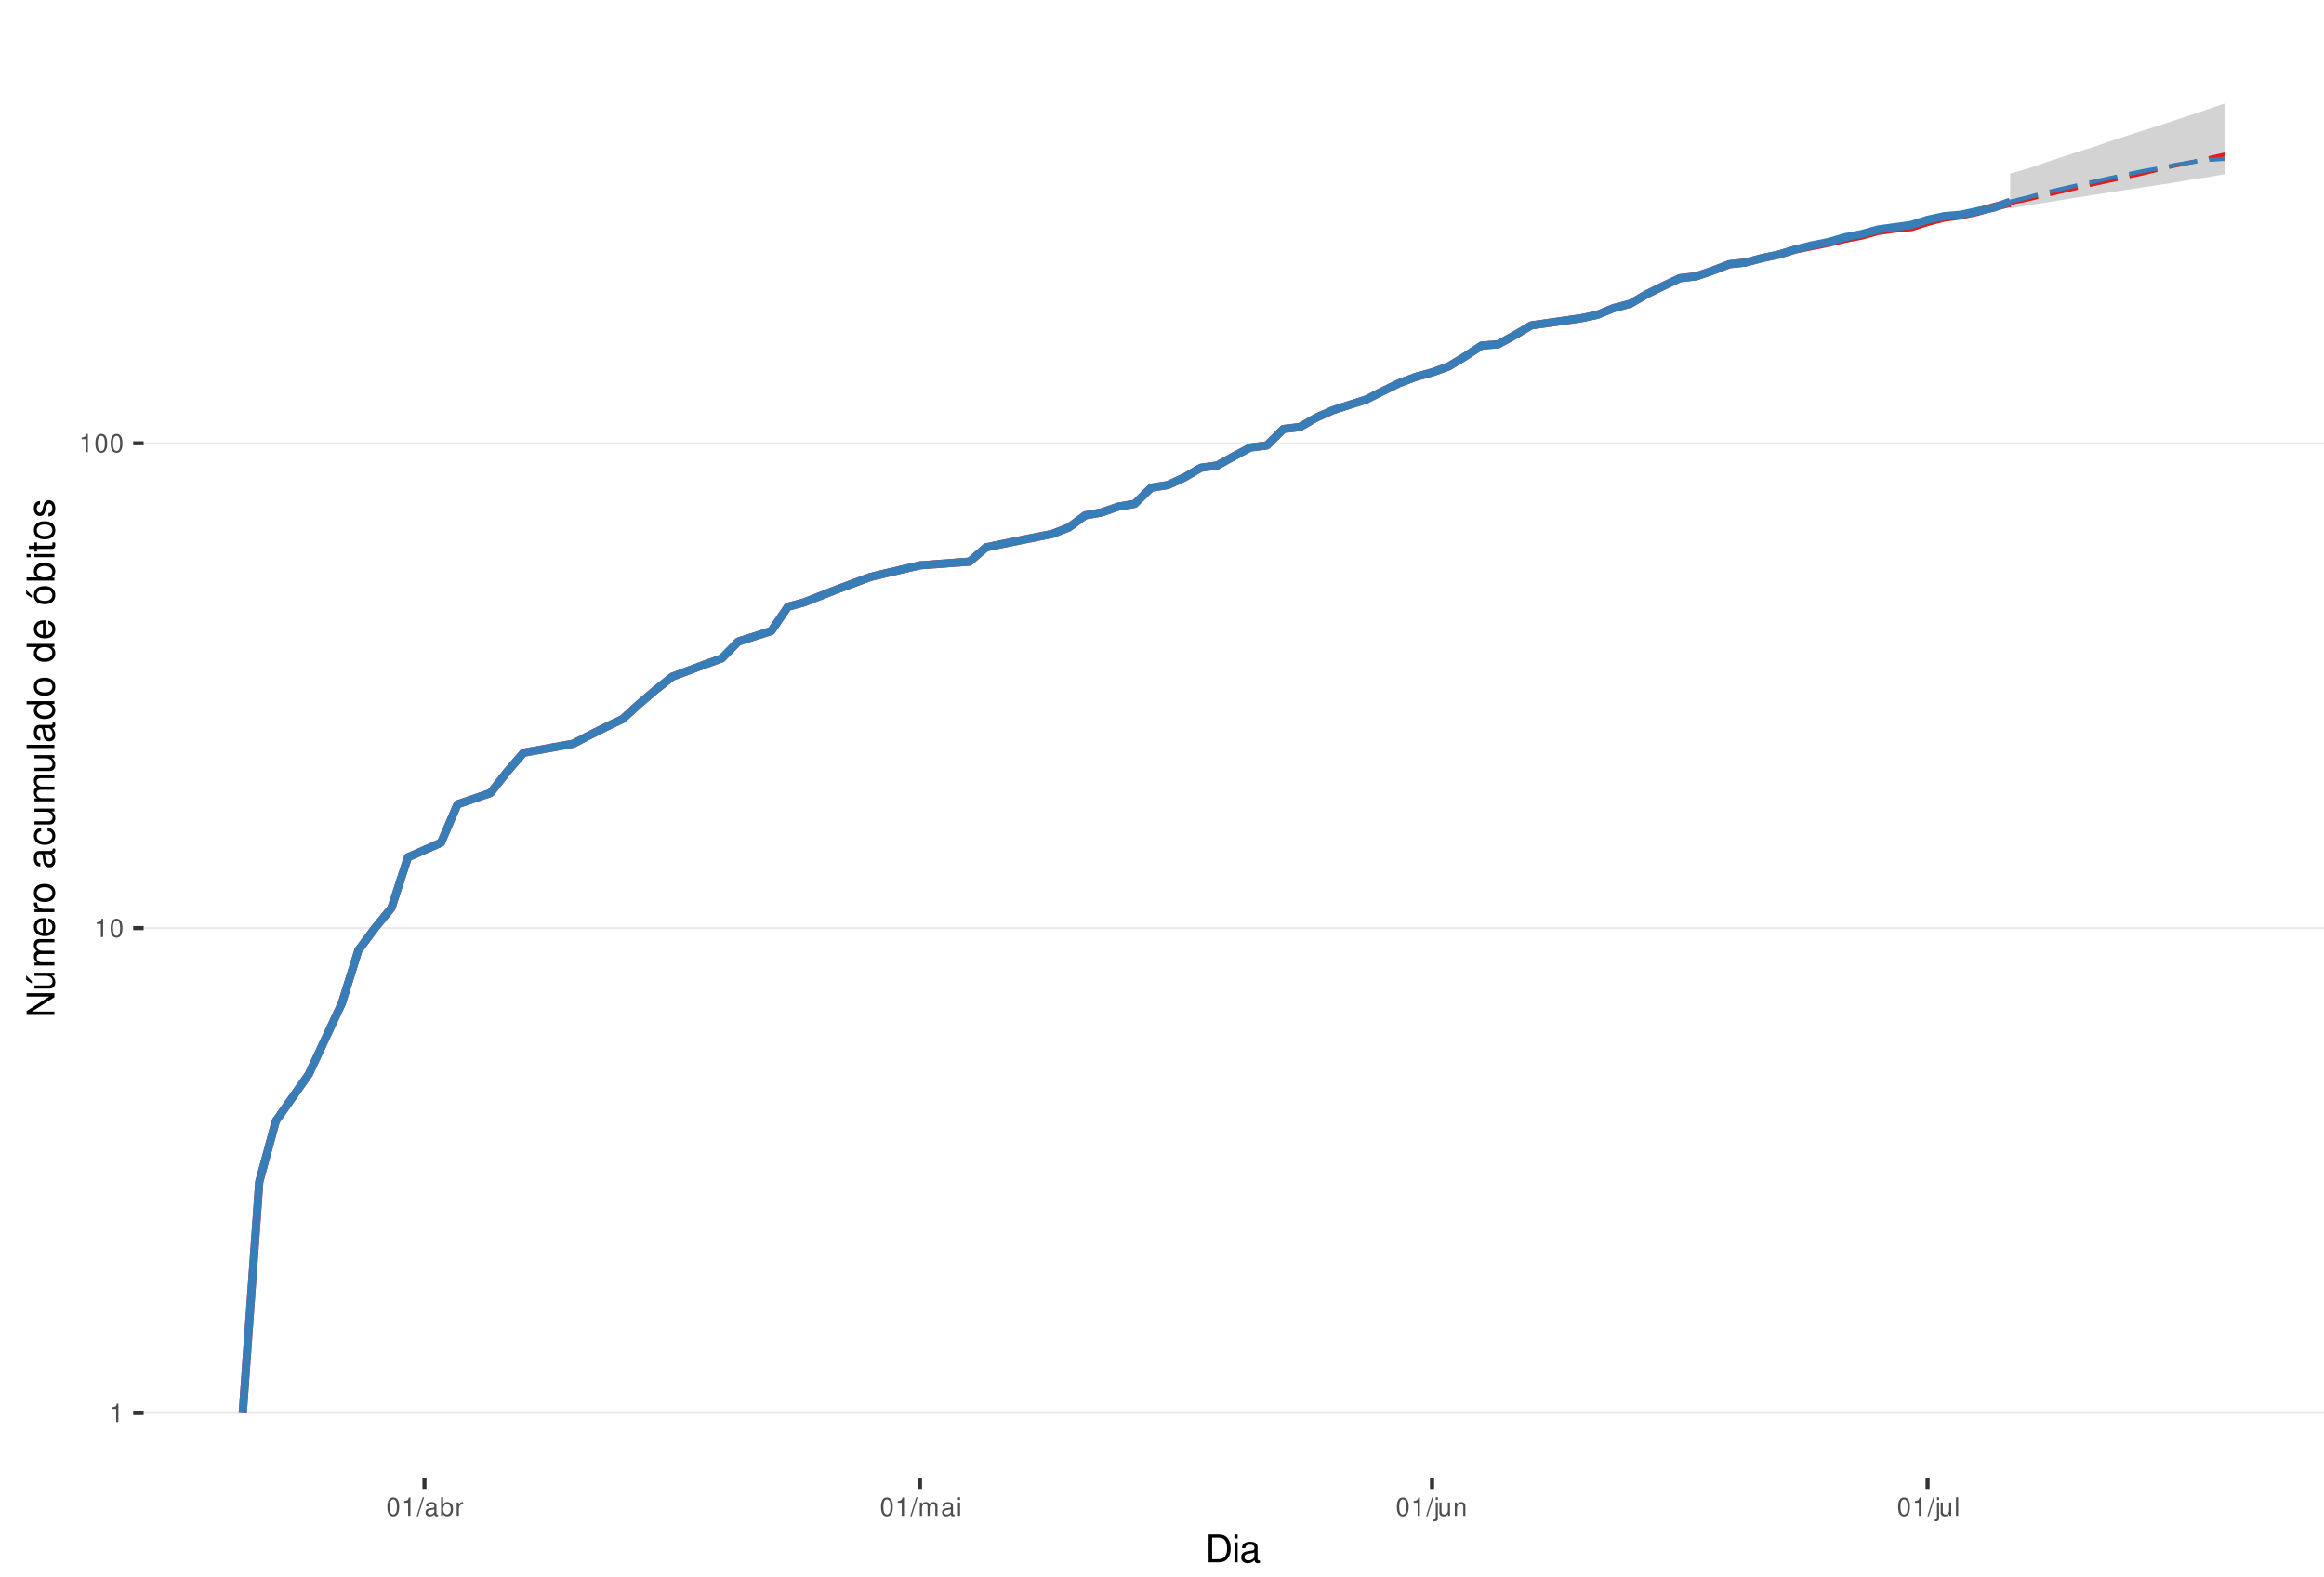
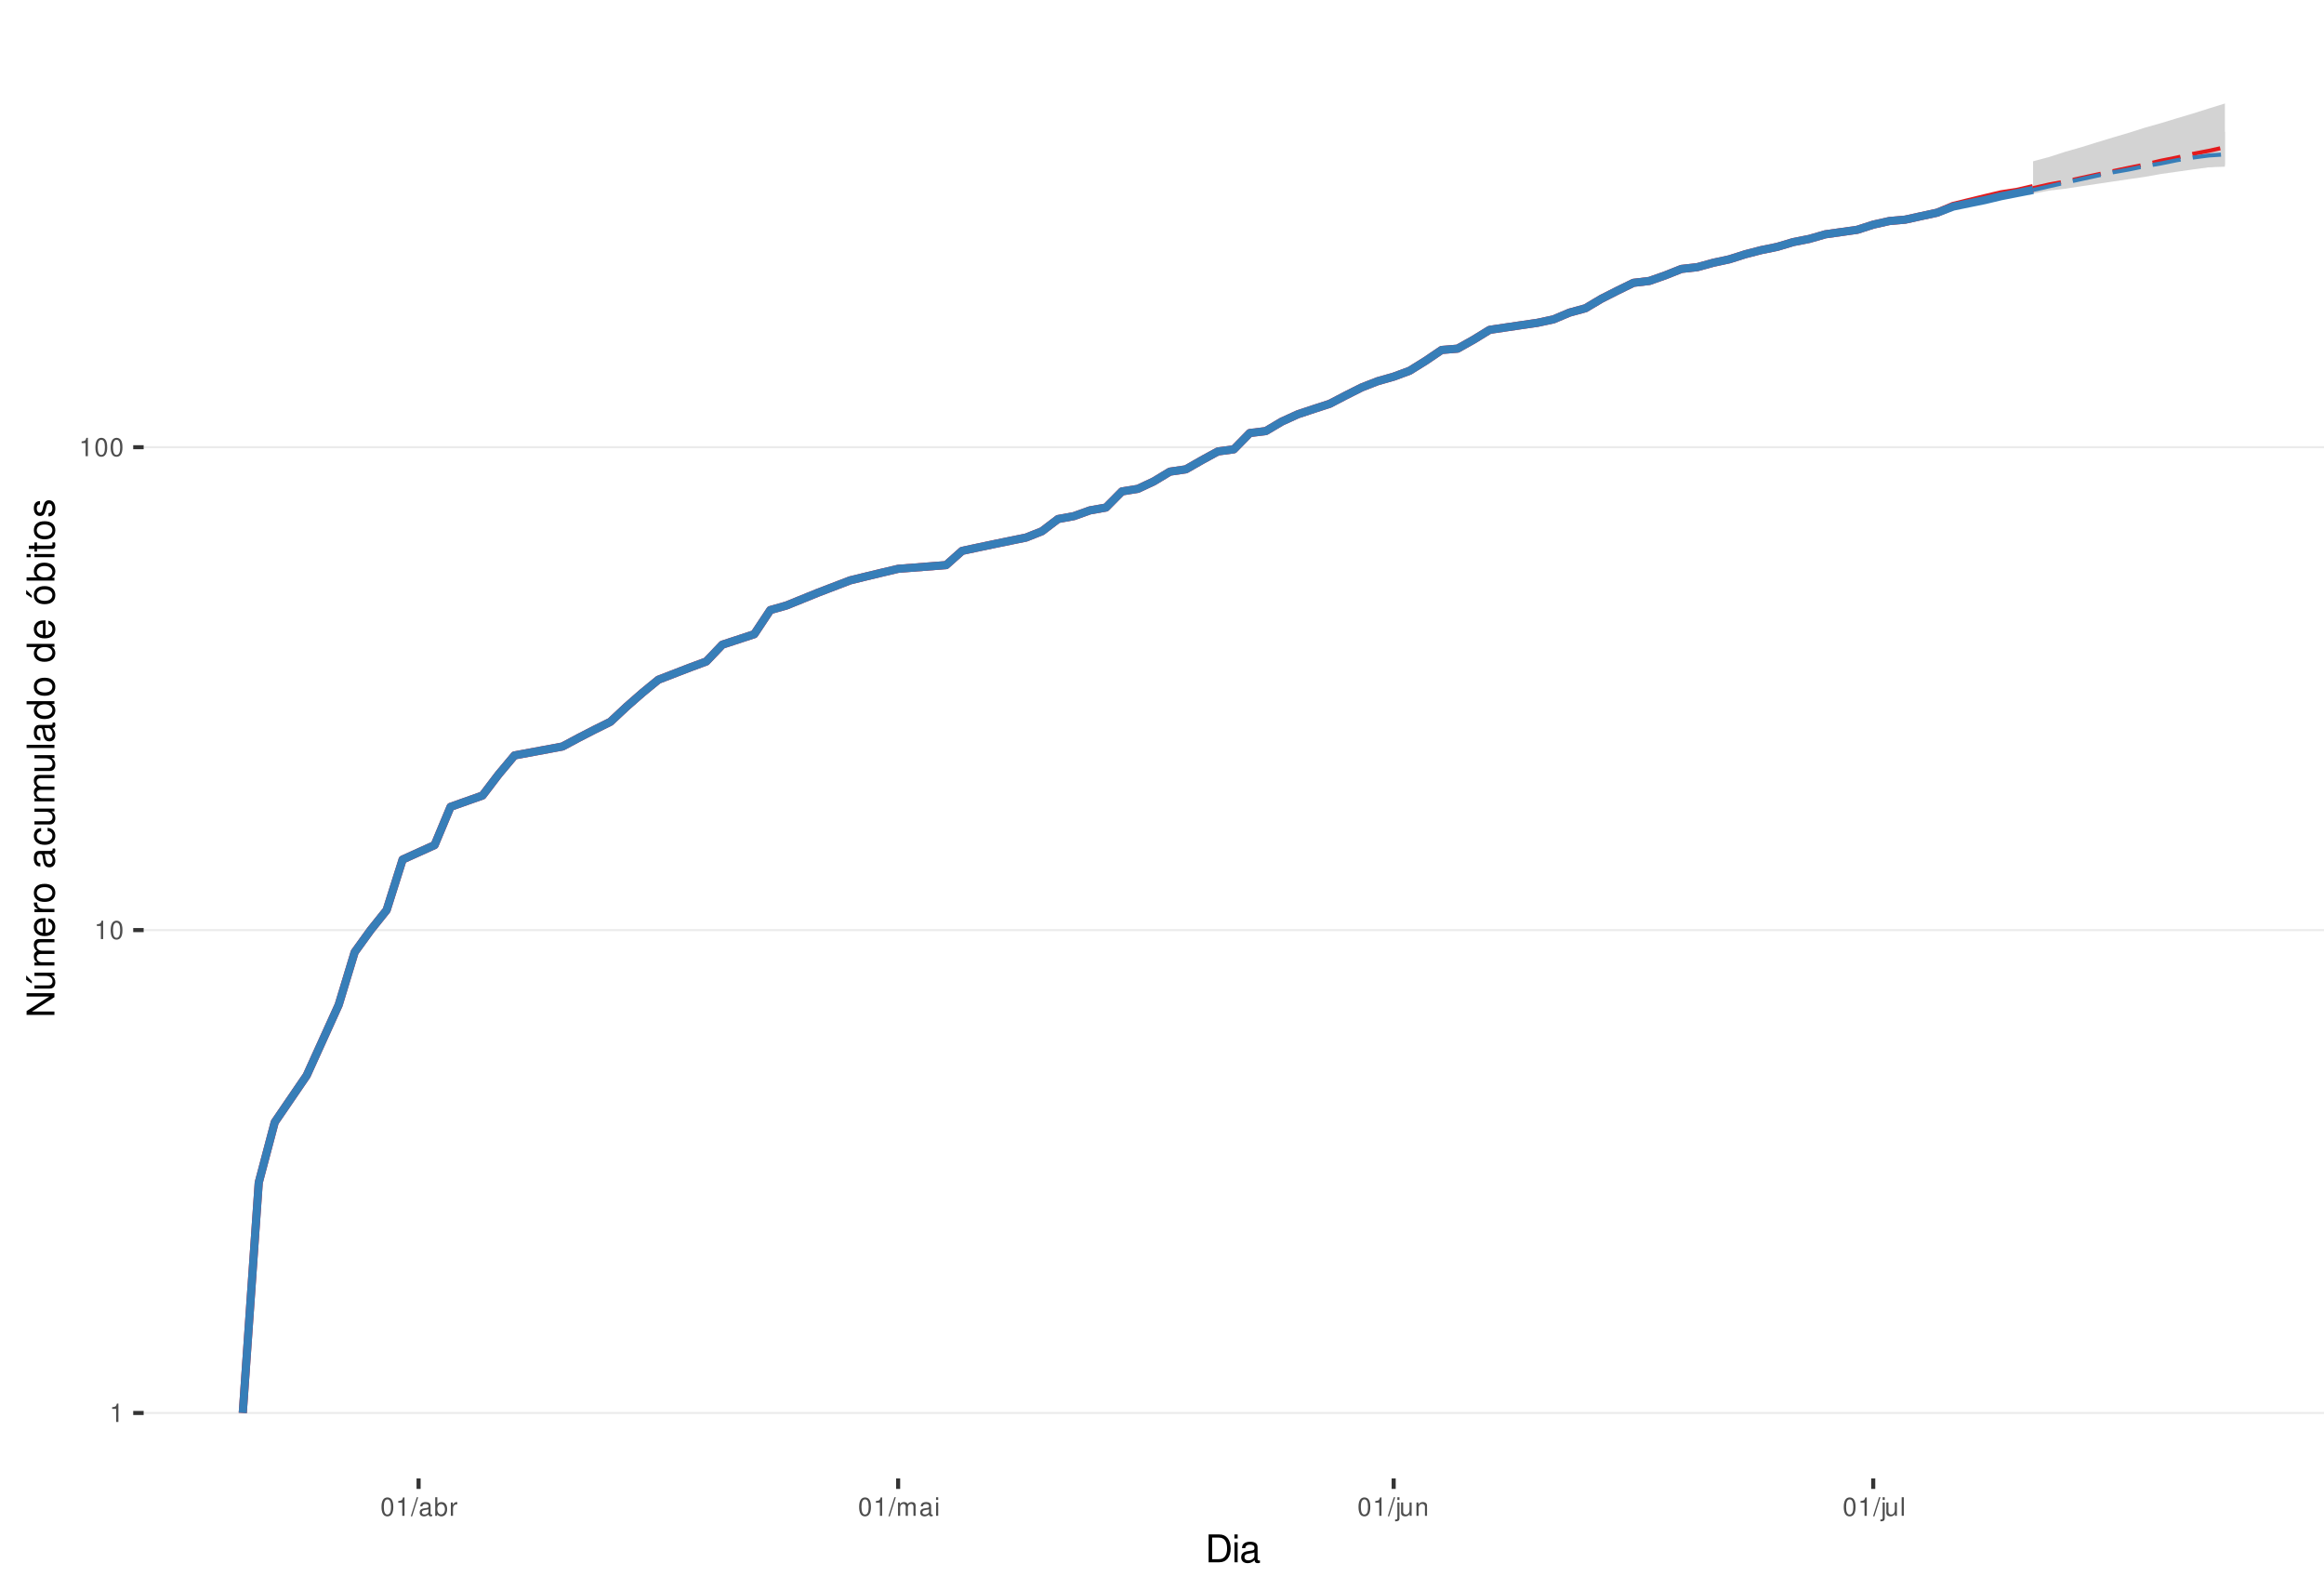
<svg xmlns="http://www.w3.org/2000/svg" xmlns:xlink="http://www.w3.org/1999/xlink" width="609pt" height="413pt" viewBox="0 0 609 413" version="1.1">
  <defs>
    <g>
      <symbol overflow="visible" id="glyph0-0">
        <path style="stroke:none;" d="" />
      </symbol>
      <symbol overflow="visible" id="glyph0-1">
        <path style="stroke:none;" d="M 1.719 -3.422 L 1.719 0 L 2.312 0 L 2.312 -4.812 L 1.922 -4.812 C 1.719 -4.078 1.578 -3.969 0.672 -3.859 L 0.672 -3.422 Z M 1.719 -3.422 " />
      </symbol>
      <symbol overflow="visible" id="glyph0-2">
        <path style="stroke:none;" d="M 1.828 -4.812 C 1.391 -4.812 0.984 -4.609 0.75 -4.281 C 0.438 -3.859 0.281 -3.219 0.281 -2.328 C 0.281 -0.703 0.812 0.156 1.828 0.156 C 2.828 0.156 3.375 -0.703 3.375 -2.297 C 3.375 -3.219 3.234 -3.844 2.922 -4.281 C 2.672 -4.625 2.281 -4.812 1.828 -4.812 Z M 1.828 -4.297 C 2.469 -4.297 2.781 -3.641 2.781 -2.344 C 2.781 -0.969 2.469 -0.328 1.812 -0.328 C 1.203 -0.328 0.891 -1 0.891 -2.328 C 0.891 -3.641 1.203 -4.297 1.828 -4.297 Z M 1.828 -4.297 " />
      </symbol>
      <symbol overflow="visible" id="glyph0-3">
        <path style="stroke:none;" d="M 1.531 -4.859 L -0.047 0.141 L 0.312 0.141 L 1.891 -4.859 Z M 1.531 -4.859 " />
      </symbol>
      <symbol overflow="visible" id="glyph0-4">
        <path style="stroke:none;" d="M 3.562 -0.328 C 3.5 -0.312 3.469 -0.312 3.438 -0.312 C 3.25 -0.312 3.141 -0.406 3.141 -0.578 L 3.141 -2.641 C 3.141 -3.25 2.688 -3.594 1.828 -3.594 C 1.312 -3.594 0.906 -3.438 0.672 -3.188 C 0.516 -3 0.453 -2.797 0.438 -2.453 L 0.984 -2.453 C 1.031 -2.875 1.297 -3.078 1.812 -3.078 C 2.312 -3.078 2.594 -2.891 2.594 -2.562 L 2.594 -2.406 C 2.578 -2.172 2.469 -2.078 2.016 -2.031 C 1.219 -1.922 1.109 -1.891 0.891 -1.812 C 0.484 -1.641 0.281 -1.328 0.281 -0.875 C 0.281 -0.25 0.719 0.156 1.422 0.156 C 1.859 0.156 2.219 0 2.609 -0.359 C 2.656 0 2.828 0.156 3.188 0.156 C 3.297 0.156 3.375 0.141 3.562 0.094 Z M 2.594 -1.094 C 2.594 -0.906 2.531 -0.797 2.375 -0.641 C 2.141 -0.438 1.875 -0.328 1.547 -0.328 C 1.109 -0.328 0.859 -0.547 0.859 -0.891 C 0.859 -1.266 1.094 -1.438 1.703 -1.531 C 2.297 -1.609 2.406 -1.641 2.594 -1.719 Z M 2.594 -1.094 " />
      </symbol>
      <symbol overflow="visible" id="glyph0-5">
        <path style="stroke:none;" d="M 0.359 -4.859 L 0.359 0 L 0.859 0 L 0.859 -0.453 C 1.125 -0.047 1.484 0.156 1.969 0.156 C 2.875 0.156 3.484 -0.594 3.484 -1.75 C 3.484 -2.891 2.922 -3.594 1.984 -3.594 C 1.516 -3.594 1.172 -3.406 0.906 -3.016 L 0.906 -4.859 Z M 1.891 -3.062 C 2.5 -3.062 2.906 -2.531 2.906 -1.703 C 2.906 -0.906 2.484 -0.359 1.891 -0.359 C 1.297 -0.359 0.906 -0.906 0.906 -1.719 C 0.906 -2.531 1.297 -3.062 1.891 -3.062 Z M 1.891 -3.062 " />
      </symbol>
      <symbol overflow="visible" id="glyph0-6">
        <path style="stroke:none;" d="M 0.453 -3.484 L 0.453 0 L 1.016 0 L 1.016 -1.812 C 1.031 -2.656 1.375 -3.016 2.141 -3 L 2.141 -3.562 C 2.047 -3.578 1.984 -3.594 1.922 -3.594 C 1.562 -3.594 1.297 -3.375 0.969 -2.859 L 0.969 -3.484 Z M 0.453 -3.484 " />
      </symbol>
      <symbol overflow="visible" id="glyph0-7">
        <path style="stroke:none;" d="M 0.469 -3.484 L 0.469 0 L 1.031 0 L 1.031 -2.188 C 1.031 -2.703 1.391 -3.109 1.844 -3.109 C 2.25 -3.109 2.484 -2.844 2.484 -2.406 L 2.484 0 L 3.047 0 L 3.047 -2.188 C 3.047 -2.703 3.422 -3.109 3.875 -3.109 C 4.266 -3.109 4.516 -2.844 4.516 -2.406 L 4.516 0 L 5.078 0 L 5.078 -2.609 C 5.078 -3.234 4.719 -3.594 4.062 -3.594 C 3.594 -3.594 3.312 -3.453 2.984 -3.062 C 2.781 -3.422 2.5 -3.594 2.047 -3.594 C 1.578 -3.594 1.266 -3.422 0.984 -3 L 0.984 -3.484 Z M 0.469 -3.484 " />
      </symbol>
      <symbol overflow="visible" id="glyph0-8">
        <path style="stroke:none;" d="M 1 -3.484 L 0.453 -3.484 L 0.453 0 L 1 0 Z M 1 -4.859 L 0.438 -4.859 L 0.438 -4.156 L 1 -4.156 Z M 1 -4.859 " />
      </symbol>
      <symbol overflow="visible" id="glyph0-9">
        <path style="stroke:none;" d="M 0.469 -3.484 L 0.469 0.5 C 0.469 0.859 0.359 0.969 0.016 0.969 C -0.031 0.969 -0.047 0.969 -0.125 0.953 L -0.125 1.438 C -0.047 1.438 -0.016 1.453 0.062 1.453 C 0.688 1.453 1.016 1.203 1.016 0.719 L 1.016 -3.484 Z M 1.016 -4.859 L 0.469 -4.859 L 0.469 -4.156 L 1.016 -4.156 Z M 1.016 -4.859 " />
      </symbol>
      <symbol overflow="visible" id="glyph0-10">
        <path style="stroke:none;" d="M 3.203 0 L 3.203 -3.484 L 2.656 -3.484 L 2.656 -1.516 C 2.656 -0.797 2.281 -0.328 1.703 -0.328 C 1.266 -0.328 0.984 -0.594 0.984 -1.016 L 0.984 -3.484 L 0.438 -3.484 L 0.438 -0.797 C 0.438 -0.219 0.859 0.156 1.547 0.156 C 2.062 0.156 2.391 -0.031 2.703 -0.484 L 2.703 0 Z M 3.203 0 " />
      </symbol>
      <symbol overflow="visible" id="glyph0-11">
        <path style="stroke:none;" d="M 0.469 -3.484 L 0.469 0 L 1.031 0 L 1.031 -1.922 C 1.031 -2.641 1.391 -3.109 1.969 -3.109 C 2.406 -3.109 2.688 -2.828 2.688 -2.422 L 2.688 0 L 3.234 0 L 3.234 -2.641 C 3.234 -3.219 2.812 -3.594 2.141 -3.594 C 1.625 -3.594 1.281 -3.391 0.984 -2.906 L 0.984 -3.484 Z M 0.469 -3.484 " />
      </symbol>
      <symbol overflow="visible" id="glyph0-12">
        <path style="stroke:none;" d="M 1.016 -4.859 L 0.453 -4.859 L 0.453 0 L 1.016 0 Z M 1.016 -4.859 " />
      </symbol>
      <symbol overflow="visible" id="glyph1-0">
        <path style="stroke:none;" d="" />
      </symbol>
      <symbol overflow="visible" id="glyph1-1">
        <path style="stroke:none;" d="M 0.891 0 L 3.703 0 C 5.547 0 6.672 -1.375 6.672 -3.656 C 6.672 -5.906 5.547 -7.297 3.703 -7.297 L 0.891 -7.297 Z M 1.812 -0.812 L 1.812 -6.469 L 3.547 -6.469 C 4.984 -6.469 5.734 -5.5 5.734 -3.641 C 5.734 -1.797 4.984 -0.812 3.547 -0.812 Z M 1.812 -0.812 " />
      </symbol>
      <symbol overflow="visible" id="glyph1-2">
        <path style="stroke:none;" d="M 1.5 -5.234 L 0.672 -5.234 L 0.672 0 L 1.5 0 Z M 1.5 -7.297 L 0.656 -7.297 L 0.656 -6.234 L 1.5 -6.234 Z M 1.5 -7.297 " />
      </symbol>
      <symbol overflow="visible" id="glyph1-3">
        <path style="stroke:none;" d="M 5.344 -0.484 C 5.266 -0.469 5.219 -0.469 5.172 -0.469 C 4.875 -0.469 4.719 -0.625 4.719 -0.875 L 4.719 -3.953 C 4.719 -4.891 4.047 -5.391 2.75 -5.391 C 1.984 -5.391 1.375 -5.172 1.016 -4.781 C 0.766 -4.516 0.672 -4.203 0.656 -3.688 L 1.484 -3.688 C 1.562 -4.328 1.938 -4.625 2.719 -4.625 C 3.484 -4.625 3.891 -4.344 3.891 -3.844 L 3.891 -3.625 C 3.875 -3.266 3.703 -3.125 3.016 -3.047 C 1.844 -2.891 1.656 -2.844 1.344 -2.719 C 0.734 -2.453 0.422 -2 0.422 -1.312 C 0.422 -0.375 1.078 0.234 2.141 0.234 C 2.797 0.234 3.328 0 3.922 -0.547 C 3.984 0 4.234 0.234 4.781 0.234 C 4.953 0.234 5.062 0.203 5.344 0.141 Z M 3.891 -1.656 C 3.891 -1.375 3.812 -1.203 3.562 -0.969 C 3.219 -0.656 2.812 -0.5 2.312 -0.5 C 1.672 -0.5 1.297 -0.812 1.297 -1.344 C 1.297 -1.891 1.656 -2.172 2.547 -2.297 C 3.438 -2.422 3.609 -2.453 3.891 -2.594 Z M 3.891 -1.656 " />
      </symbol>
      <symbol overflow="visible" id="glyph2-0">
        <path style="stroke:none;" d="" />
      </symbol>
      <symbol overflow="visible" id="glyph2-1">
        <path style="stroke:none;" d="M -7.297 -6.453 L -7.297 -5.578 L -1.328 -5.578 L -7.297 -1.766 L -7.297 -0.766 L 0 -0.766 L 0 -1.641 L -5.906 -1.641 L 0 -5.406 L 0 -6.453 Z M -7.297 -6.453 " />
      </symbol>
      <symbol overflow="visible" id="glyph2-2">
        <path style="stroke:none;" d="M 0 -4.812 L -5.234 -4.812 L -5.234 -3.984 L -2.266 -3.984 C -1.203 -3.984 -0.5 -3.438 -0.5 -2.562 C -0.5 -1.906 -0.906 -1.484 -1.531 -1.484 L -5.234 -1.484 L -5.234 -0.656 L -1.203 -0.656 C -0.328 -0.656 0.234 -1.297 0.234 -2.312 C 0.234 -3.094 -0.047 -3.578 -0.734 -4.062 L 0 -4.062 Z M -7.406 -2.953 L -5.922 -2 L -5.922 -2.594 L -7.406 -4.094 Z M -7.406 -2.953 " />
      </symbol>
      <symbol overflow="visible" id="glyph2-3">
        <path style="stroke:none;" d="M -5.234 -0.703 L 0 -0.703 L 0 -1.547 L -3.297 -1.547 C -4.047 -1.547 -4.656 -2.094 -4.656 -2.766 C -4.656 -3.391 -4.281 -3.734 -3.609 -3.734 L 0 -3.734 L 0 -4.578 L -3.297 -4.578 C -4.047 -4.578 -4.656 -5.125 -4.656 -5.812 C -4.656 -6.422 -4.266 -6.781 -3.609 -6.781 L 0 -6.781 L 0 -7.625 L -3.938 -7.625 C -4.875 -7.625 -5.391 -7.078 -5.391 -6.094 C -5.391 -5.406 -5.188 -4.984 -4.594 -4.484 C -5.156 -4.188 -5.391 -3.766 -5.391 -3.078 C -5.391 -2.375 -5.125 -1.906 -4.5 -1.469 L -5.234 -1.469 Z M -5.234 -0.703 " />
      </symbol>
      <symbol overflow="visible" id="glyph2-4">
        <path style="stroke:none;" d="M -2.344 -5.125 C -3.141 -5.125 -3.625 -5.062 -4.016 -4.922 C -4.875 -4.578 -5.391 -3.781 -5.391 -2.797 C -5.391 -1.344 -4.281 -0.406 -2.547 -0.406 C -0.812 -0.406 0.234 -1.297 0.234 -2.781 C 0.234 -3.984 -0.453 -4.812 -1.594 -5.016 L -1.594 -4.188 C -0.906 -3.953 -0.547 -3.484 -0.547 -2.812 C -0.547 -2.281 -0.781 -1.828 -1.219 -1.547 C -1.516 -1.344 -1.812 -1.281 -2.344 -1.266 Z M -3.016 -1.297 C -3.984 -1.359 -4.625 -1.953 -4.625 -2.797 C -4.625 -3.641 -3.953 -4.234 -3.016 -4.234 Z M -3.016 -1.297 " />
      </symbol>
      <symbol overflow="visible" id="glyph2-5">
        <path style="stroke:none;" d="M -5.234 -0.688 L 0 -0.688 L 0 -1.531 L -2.719 -1.531 C -3.984 -1.547 -4.547 -2.062 -4.516 -3.203 L -5.359 -3.203 C -5.375 -3.062 -5.391 -2.984 -5.391 -2.891 C -5.391 -2.344 -5.062 -1.938 -4.297 -1.453 L -5.234 -1.453 Z M -5.234 -0.688 " />
      </symbol>
      <symbol overflow="visible" id="glyph2-6">
        <path style="stroke:none;" d="M -5.391 -2.719 C -5.391 -1.234 -4.344 -0.359 -2.578 -0.359 C -0.812 -0.359 0.234 -1.234 0.234 -2.734 C 0.234 -4.203 -0.812 -5.094 -2.547 -5.094 C -4.359 -5.094 -5.391 -4.234 -5.391 -2.719 Z M -4.625 -2.734 C -4.625 -3.672 -3.844 -4.234 -2.547 -4.234 C -1.312 -4.234 -0.547 -3.656 -0.547 -2.734 C -0.547 -1.797 -1.312 -1.234 -2.578 -1.234 C -3.844 -1.234 -4.625 -1.797 -4.625 -2.734 Z M -4.625 -2.734 " />
      </symbol>
      <symbol overflow="visible" id="glyph2-7">
        <path style="stroke:none;" d="" />
      </symbol>
      <symbol overflow="visible" id="glyph2-8">
        <path style="stroke:none;" d="M -0.484 -5.344 C -0.469 -5.266 -0.469 -5.219 -0.469 -5.172 C -0.469 -4.875 -0.625 -4.719 -0.875 -4.719 L -3.953 -4.719 C -4.891 -4.719 -5.391 -4.047 -5.391 -2.75 C -5.391 -1.984 -5.172 -1.375 -4.781 -1.016 C -4.516 -0.766 -4.203 -0.672 -3.688 -0.656 L -3.688 -1.484 C -4.328 -1.562 -4.625 -1.938 -4.625 -2.719 C -4.625 -3.484 -4.344 -3.891 -3.844 -3.891 L -3.625 -3.891 C -3.266 -3.875 -3.125 -3.703 -3.047 -3.016 C -2.891 -1.844 -2.844 -1.656 -2.719 -1.344 C -2.453 -0.734 -2 -0.422 -1.312 -0.422 C -0.375 -0.422 0.234 -1.078 0.234 -2.141 C 0.234 -2.797 0 -3.328 -0.547 -3.922 C 0 -3.984 0.234 -4.234 0.234 -4.781 C 0.234 -4.953 0.203 -5.062 0.141 -5.344 Z M -1.656 -3.891 C -1.375 -3.891 -1.203 -3.812 -0.969 -3.562 C -0.656 -3.219 -0.5 -2.812 -0.5 -2.312 C -0.5 -1.672 -0.812 -1.297 -1.344 -1.297 C -1.891 -1.297 -2.172 -1.656 -2.297 -2.547 C -2.422 -3.438 -2.453 -3.609 -2.594 -3.891 Z M -1.656 -3.891 " />
      </symbol>
      <symbol overflow="visible" id="glyph2-9">
        <path style="stroke:none;" d="M -3.484 -4.703 C -3.984 -4.672 -4.312 -4.562 -4.609 -4.359 C -5.094 -4 -5.391 -3.375 -5.391 -2.641 C -5.391 -1.219 -4.266 -0.312 -2.531 -0.312 C -0.844 -0.312 0.234 -1.203 0.234 -2.625 C 0.234 -3.875 -0.516 -4.672 -1.797 -4.766 L -1.797 -3.938 C -0.953 -3.797 -0.547 -3.359 -0.547 -2.656 C -0.547 -1.734 -1.297 -1.188 -2.531 -1.188 C -3.844 -1.188 -4.625 -1.719 -4.625 -2.625 C -4.625 -3.328 -4.203 -3.766 -3.484 -3.875 Z M -3.484 -4.703 " />
      </symbol>
      <symbol overflow="visible" id="glyph2-10">
        <path style="stroke:none;" d="M 0 -4.812 L -5.234 -4.812 L -5.234 -3.984 L -2.266 -3.984 C -1.203 -3.984 -0.5 -3.438 -0.5 -2.562 C -0.5 -1.906 -0.906 -1.484 -1.531 -1.484 L -5.234 -1.484 L -5.234 -0.656 L -1.203 -0.656 C -0.328 -0.656 0.234 -1.297 0.234 -2.312 C 0.234 -3.094 -0.047 -3.578 -0.734 -4.062 L 0 -4.062 Z M 0 -4.812 " />
      </symbol>
      <symbol overflow="visible" id="glyph2-11">
        <path style="stroke:none;" d="M -7.297 -1.516 L -7.297 -0.688 L 0 -0.688 L 0 -1.516 Z M -7.297 -1.516 " />
      </symbol>
      <symbol overflow="visible" id="glyph2-12">
        <path style="stroke:none;" d="M -7.297 -4.953 L -7.297 -4.125 L -4.578 -4.125 C -5.109 -3.766 -5.391 -3.203 -5.391 -2.516 C -5.391 -1.156 -4.297 -0.266 -2.625 -0.266 C -0.859 -0.266 0.234 -1.125 0.234 -2.547 C 0.234 -3.266 -0.047 -3.766 -0.688 -4.203 L 0 -4.203 L 0 -4.953 Z M -4.609 -2.656 C -4.609 -3.547 -3.812 -4.125 -2.562 -4.125 C -1.344 -4.125 -0.547 -3.547 -0.547 -2.656 C -0.547 -1.734 -1.359 -1.125 -2.578 -1.125 C -3.797 -1.125 -4.609 -1.734 -4.609 -2.656 Z M -4.609 -2.656 " />
      </symbol>
      <symbol overflow="visible" id="glyph2-13">
        <path style="stroke:none;" d="M -5.391 -2.719 C -5.391 -1.234 -4.344 -0.359 -2.578 -0.359 C -0.812 -0.359 0.234 -1.234 0.234 -2.734 C 0.234 -4.203 -0.812 -5.094 -2.547 -5.094 C -4.359 -5.094 -5.391 -4.234 -5.391 -2.719 Z M -4.625 -2.734 C -4.625 -3.672 -3.844 -4.234 -2.547 -4.234 C -1.312 -4.234 -0.547 -3.656 -0.547 -2.734 C -0.547 -1.797 -1.312 -1.234 -2.578 -1.234 C -3.844 -1.234 -4.625 -1.797 -4.625 -2.734 Z M -7.406 -2.984 L -5.922 -2.016 L -5.922 -2.625 L -7.406 -4.109 Z M -7.406 -2.984 " />
      </symbol>
      <symbol overflow="visible" id="glyph2-14">
        <path style="stroke:none;" d="M -7.297 -0.547 L 0 -0.547 L 0 -1.297 L -0.672 -1.297 C -0.062 -1.688 0.234 -2.219 0.234 -2.953 C 0.234 -4.328 -0.906 -5.234 -2.641 -5.234 C -4.344 -5.234 -5.391 -4.375 -5.391 -2.984 C -5.391 -2.266 -5.125 -1.766 -4.531 -1.375 L -7.297 -1.375 Z M -4.609 -2.828 C -4.609 -3.766 -3.797 -4.359 -2.547 -4.359 C -1.359 -4.359 -0.547 -3.734 -0.547 -2.828 C -0.547 -1.938 -1.344 -1.375 -2.578 -1.375 C -3.812 -1.375 -4.609 -1.938 -4.609 -2.828 Z M -4.609 -2.828 " />
      </symbol>
      <symbol overflow="visible" id="glyph2-15">
        <path style="stroke:none;" d="M -5.234 -1.5 L -5.234 -0.672 L 0 -0.672 L 0 -1.5 Z M -7.297 -1.5 L -7.297 -0.656 L -6.234 -0.656 L -6.234 -1.5 Z M -7.297 -1.5 " />
      </symbol>
      <symbol overflow="visible" id="glyph2-16">
        <path style="stroke:none;" d="M -5.234 -2.547 L -5.234 -1.688 L -6.688 -1.688 L -6.688 -0.844 L -5.234 -0.844 L -5.234 -0.141 L -4.562 -0.141 L -4.562 -0.844 L -0.594 -0.844 C -0.062 -0.844 0.234 -1.203 0.234 -1.859 C 0.234 -2.078 0.203 -2.266 0.156 -2.547 L -0.547 -2.547 C -0.516 -2.422 -0.5 -2.312 -0.5 -2.141 C -0.5 -1.781 -0.594 -1.688 -0.969 -1.688 L -4.562 -1.688 L -4.562 -2.547 Z M -5.234 -2.547 " />
      </symbol>
      <symbol overflow="visible" id="glyph2-17">
        <path style="stroke:none;" d="M -3.781 -4.375 C -4.812 -4.375 -5.391 -3.688 -5.391 -2.484 C -5.391 -1.266 -4.766 -0.469 -3.797 -0.469 C -2.969 -0.469 -2.578 -0.891 -2.281 -2.125 L -2.094 -2.906 C -1.953 -3.484 -1.734 -3.719 -1.375 -3.719 C -0.875 -3.719 -0.547 -3.234 -0.547 -2.5 C -0.547 -2.047 -0.672 -1.672 -0.891 -1.453 C -1.047 -1.328 -1.188 -1.266 -1.562 -1.219 L -1.562 -0.344 C -0.344 -0.375 0.234 -1.062 0.234 -2.438 C 0.234 -3.75 -0.422 -4.594 -1.438 -4.594 C -2.203 -4.594 -2.641 -4.156 -2.891 -3.109 L -3.078 -2.312 C -3.234 -1.625 -3.453 -1.344 -3.828 -1.344 C -4.312 -1.344 -4.625 -1.766 -4.625 -2.453 C -4.625 -3.125 -4.328 -3.484 -3.781 -3.5 Z M -3.781 -4.375 " />
      </symbol>
    </g>
    <clipPath id="clip1">
      <path d="M 37.645 9.961 L 609 9.961 L 609 387.328 L 37.645 387.328 Z M 37.645 9.961 " />
    </clipPath>
    <clipPath id="clip2">
      <path d="M 37.645 369 L 609 369 L 609 371 L 37.645 371 Z M 37.645 369 " />
    </clipPath>
    <clipPath id="clip3">
-       <path d="M 37.645 242 L 609 242 L 609 244 L 37.645 244 Z M 37.645 242 " />
+       <path d="M 37.645 243 L 609 243 L 609 244 L 37.645 244 Z M 37.645 243 " />
    </clipPath>
    <clipPath id="clip4">
-       <path d="M 37.645 115 L 609 115 L 609 117 L 37.645 117 Z M 37.645 115 " />
+       <path d="M 37.645 116 L 609 116 L 609 118 L 37.645 118 Z M 37.645 116 " />
    </clipPath>
  </defs>
  <g id="surface313">
    <rect x="0" y="0" width="609" height="413" style="fill:rgb(100%,100%,100%);fill-opacity:1;stroke:none;" />
    <rect x="0" y="0" width="609" height="413" style="fill:rgb(100%,100%,100%);fill-opacity:1;stroke:none;" />
    <path style="fill:none;stroke-width:1.067;stroke-linecap:round;stroke-linejoin:round;stroke:rgb(100%,100%,100%);stroke-opacity:1;stroke-miterlimit:10;" d="M 0 413 L 609 413 L 609 0 L 0 0 Z M 0 413 " />
    <g clip-path="url(#clip1)" clip-rule="nonzero">
      <path style=" stroke:none;fill-rule:nonzero;fill:rgb(100%,100%,100%);fill-opacity:1;" d="M 37.645 387.328 L 609 387.328 L 609 9.961 L 37.645 9.961 Z M 37.645 387.328 " />
    </g>
    <g clip-path="url(#clip2)" clip-rule="nonzero">
      <path style="fill:none;stroke-width:0.533;stroke-linecap:butt;stroke-linejoin:round;stroke:rgb(92.157%,92.157%,92.157%);stroke-opacity:1;stroke-miterlimit:10;" d="M 37.645 370.176 L 609 370.176 " />
    </g>
    <g clip-path="url(#clip3)" clip-rule="nonzero">
-       <path style="fill:none;stroke-width:0.533;stroke-linecap:butt;stroke-linejoin:round;stroke:rgb(92.157%,92.157%,92.157%);stroke-opacity:1;stroke-miterlimit:10;" d="M 37.645 243.148 L 609 243.148 " />
+       <path style="fill:none;stroke-width:0.533;stroke-linecap:butt;stroke-linejoin:round;stroke:rgb(92.157%,92.157%,92.157%);stroke-opacity:1;stroke-miterlimit:10;" d="M 37.645 243.668 L 609 243.668 " />
    </g>
    <g clip-path="url(#clip4)" clip-rule="nonzero">
-       <path style="fill:none;stroke-width:0.533;stroke-linecap:butt;stroke-linejoin:round;stroke:rgb(92.157%,92.157%,92.157%);stroke-opacity:1;stroke-miterlimit:10;" d="M 37.645 116.125 L 609 116.125 " />
-     </g>
-     <path style=" stroke:none;fill-rule:nonzero;fill:rgb(82.745%,82.745%,82.745%);fill-opacity:1;" d="M 526.758 45.457 L 531.09 44.246 L 535.418 42.766 L 539.746 41.328 L 544.074 39.922 L 548.402 38.555 L 552.73 37.086 L 557.059 35.656 L 561.387 34.262 L 565.715 32.902 L 570.043 31.457 L 574.371 30.051 L 578.699 28.562 L 583.031 27.117 L 583.031 45.613 L 578.699 46.387 L 574.371 47.012 L 570.043 47.805 L 565.715 48.449 L 561.387 49.102 L 557.059 49.758 L 552.73 50.426 L 548.402 51.102 L 544.074 51.785 L 539.746 52.477 L 535.418 53.176 L 531.09 53.887 L 526.758 54.605 Z M 526.758 45.457 " />
-     <path style=" stroke:none;fill-rule:nonzero;fill:rgb(82.745%,82.745%,82.745%);fill-opacity:1;" d="M 526.758 52.824 L 531.09 50.93 L 535.418 48.938 L 539.746 47.172 L 544.074 45.457 L 548.402 43.797 L 552.73 42.188 L 557.059 40.762 L 561.387 39.234 L 565.715 37.883 L 570.043 36.562 L 574.371 35.398 L 578.699 34.387 L 583.031 34.012 L 583.031 45.457 L 578.699 45.613 L 574.371 46.074 L 565.715 47.012 L 561.387 47.648 L 557.059 48.289 L 552.73 48.773 L 548.402 49.43 L 544.074 50.09 L 539.746 50.762 L 535.418 51.441 L 531.09 52.129 Z M 526.758 52.824 " />
-     <path style="fill:none;stroke-width:2.134;stroke-linecap:butt;stroke-linejoin:round;stroke:rgb(89.412%,10.196%,10.98%);stroke-opacity:1;stroke-miterlimit:10;" d="M 63.617 370.176 L 67.945 309.57 L 72.273 293.699 L 80.93 281.387 L 89.586 262.828 L 93.914 248.961 L 98.242 243.148 L 102.57 237.891 L 106.898 224.586 L 115.559 220.781 L 119.887 210.723 L 128.543 207.742 L 132.871 202.219 L 137.199 197.199 L 150.184 194.852 L 154.512 192.602 L 158.84 190.438 L 163.172 188.355 L 167.5 184.414 L 171.828 180.734 L 176.156 177.285 L 184.812 174.039 L 189.141 172.484 L 193.469 168.07 L 202.125 165.309 L 206.453 158.961 L 210.781 157.777 L 219.441 154.363 L 228.098 151.148 L 232.426 150.117 L 236.754 149.105 L 241.082 148.109 L 254.066 147.133 L 258.395 143.391 L 262.723 142.496 L 267.055 141.613 L 271.383 140.742 L 275.711 139.887 L 280.039 138.215 L 284.367 135.016 L 288.695 134.246 L 293.023 132.734 L 297.352 131.992 L 301.68 127.75 L 306.008 127.07 L 310.336 125.09 L 314.664 122.551 L 318.992 121.938 L 323.324 119.535 L 327.652 117.238 L 331.98 116.68 L 336.309 112.391 L 340.637 111.879 L 344.965 109.383 L 349.293 107.461 L 353.621 106.066 L 357.949 104.703 L 362.277 102.504 L 366.605 100.391 L 370.934 98.758 L 375.266 97.562 L 379.594 96.008 L 383.922 93.387 L 388.25 90.539 L 392.578 90.195 L 396.906 87.832 L 401.234 85.25 L 405.562 84.625 L 409.891 84.004 L 414.219 83.391 L 418.547 82.484 L 422.875 80.715 L 427.207 79.566 L 431.535 77.062 L 435.863 74.93 L 440.191 72.879 L 444.52 72.375 L 448.848 70.898 L 453.176 69.223 L 457.504 68.754 L 461.832 67.598 L 466.16 66.688 L 470.488 65.355 L 474.816 64.48 L 479.148 63.625 L 483.477 62.57 L 487.805 61.738 L 492.133 60.52 L 496.461 59.918 L 500.789 59.52 L 505.117 58.152 L 509.445 57.008 L 513.773 56.445 L 518.102 55.516 L 522.43 54.242 L 526.758 53.176 " />
-     <path style="fill:none;stroke-width:1.067;stroke-linecap:butt;stroke-linejoin:round;stroke:rgb(89.412%,10.196%,10.98%);stroke-opacity:1;stroke-dasharray:7.469,3.201;stroke-miterlimit:10;" d="M 526.758 53.176 L 531.09 52.301 L 535.418 51.27 L 539.746 50.258 L 544.074 49.266 L 548.402 48.289 L 552.73 47.328 L 557.059 46.387 L 561.387 45.457 L 565.715 44.395 L 570.043 43.355 L 574.371 42.477 L 578.699 41.469 L 583.031 40.48 " />
-     <path style="fill:none;stroke-width:2.134;stroke-linecap:butt;stroke-linejoin:round;stroke:rgb(21.569%,49.412%,72.157%);stroke-opacity:1;stroke-miterlimit:10;" d="M 63.617 370.176 L 67.945 309.57 L 72.273 293.699 L 80.93 281.387 L 89.586 262.828 L 93.914 248.961 L 98.242 243.148 L 102.57 237.891 L 106.898 224.586 L 115.559 220.781 L 119.887 210.723 L 128.543 207.742 L 132.871 202.219 L 137.199 197.199 L 150.184 194.852 L 154.512 192.602 L 158.84 190.438 L 163.172 188.355 L 167.5 184.414 L 171.828 180.734 L 176.156 177.285 L 184.812 174.039 L 189.141 172.484 L 193.469 168.07 L 202.125 165.309 L 206.453 158.961 L 210.781 157.777 L 219.441 154.363 L 228.098 151.148 L 232.426 150.117 L 236.754 149.105 L 241.082 148.109 L 254.066 147.133 L 258.395 143.391 L 262.723 142.496 L 267.055 141.613 L 271.383 140.742 L 275.711 139.887 L 280.039 138.215 L 284.367 135.016 L 288.695 134.246 L 293.023 132.734 L 297.352 131.992 L 301.68 127.75 L 306.008 127.07 L 310.336 125.09 L 314.664 122.551 L 318.992 121.938 L 323.324 119.535 L 327.652 117.238 L 331.98 116.68 L 336.309 112.391 L 340.637 111.879 L 344.965 109.383 L 349.293 107.461 L 353.621 106.066 L 357.949 104.703 L 362.277 102.504 L 366.605 100.391 L 370.934 98.758 L 375.266 97.562 L 379.594 96.008 L 383.922 93.387 L 388.25 90.539 L 392.578 90.195 L 396.906 87.832 L 401.234 85.25 L 405.562 84.625 L 409.891 84.004 L 414.219 83.391 L 418.547 82.484 L 422.875 80.715 L 427.207 79.566 L 431.535 77.062 L 435.863 74.93 L 440.191 72.879 L 444.52 72.375 L 448.848 70.898 L 453.176 69.223 L 457.504 68.754 L 461.832 67.598 L 466.16 66.688 L 470.488 65.355 L 474.816 64.266 L 479.148 63.41 L 483.477 62.152 L 487.805 61.328 L 492.133 60.117 L 496.461 59.52 L 500.789 58.93 L 505.117 57.578 L 509.445 56.633 L 513.773 56.258 L 518.102 55.332 L 522.43 54.426 L 526.758 52.824 " />
-     <path style="fill:none;stroke-width:1.067;stroke-linecap:butt;stroke-linejoin:round;stroke:rgb(21.569%,49.412%,72.157%);stroke-opacity:1;stroke-dasharray:7.469,3.201;stroke-miterlimit:10;" d="M 526.758 52.824 L 531.09 51.785 L 535.418 50.594 L 539.746 49.594 L 544.074 48.613 L 548.402 47.648 L 552.73 46.699 L 557.059 45.766 L 561.387 44.848 L 565.715 44.098 L 570.043 43.207 L 574.371 42.477 L 578.699 41.898 L 583.031 41.613 " />
+       <path style="fill:none;stroke-width:0.533;stroke-linecap:butt;stroke-linejoin:round;stroke:rgb(92.157%,92.157%,92.157%);stroke-opacity:1;stroke-miterlimit:10;" d="M 37.645 117.164 L 609 117.164 " />
+     </g>
+     <path style=" stroke:none;fill-rule:nonzero;fill:rgb(82.745%,82.745%,82.745%);fill-opacity:1;" d="M 532.762 42.25 L 536.953 41.137 L 541.141 39.777 L 545.328 38.582 L 549.52 37.281 L 553.707 36.012 L 557.895 34.773 L 562.086 33.441 L 566.273 32.258 L 570.461 30.984 L 574.652 29.738 L 578.84 28.41 L 583.031 27.117 L 583.031 43.242 L 578.84 43.816 L 574.652 44.398 L 570.461 44.988 L 566.273 45.582 L 562.086 46.332 L 557.895 46.941 L 553.707 47.555 L 549.52 48.18 L 545.328 48.809 L 541.141 49.445 L 536.953 49.93 L 532.762 50.742 Z M 532.762 42.25 " />
+     <path style=" stroke:none;fill-rule:nonzero;fill:rgb(82.745%,82.745%,82.745%);fill-opacity:1;" d="M 532.762 49.766 L 536.953 48.18 L 541.141 46.484 L 545.328 44.988 L 549.52 43.527 L 553.707 42.109 L 557.895 40.727 L 562.086 39.375 L 566.273 38.188 L 570.461 36.898 L 574.652 35.887 L 578.84 34.895 L 583.031 34.527 L 583.031 43.672 L 578.84 43.816 L 574.652 44.105 L 570.461 44.691 L 566.273 45.133 L 562.086 45.73 L 557.895 46.18 L 553.707 46.789 L 549.52 47.402 L 545.328 47.867 L 541.141 48.492 L 536.953 49.125 Z M 532.762 49.766 " />
+     <path style="fill:none;stroke-width:2.134;stroke-linecap:butt;stroke-linejoin:round;stroke:rgb(89.412%,10.196%,10.98%);stroke-opacity:1;stroke-miterlimit:10;" d="M 63.617 370.176 L 67.805 309.816 L 71.992 294.012 L 80.371 281.75 L 88.75 263.266 L 92.938 249.457 L 97.125 243.668 L 101.316 238.434 L 105.504 225.184 L 113.883 221.395 L 118.07 211.375 L 126.449 208.406 L 130.637 202.906 L 134.824 197.91 L 147.391 195.57 L 151.582 193.328 L 155.77 191.172 L 159.957 189.098 L 164.148 185.172 L 168.336 181.508 L 172.523 178.074 L 180.902 174.84 L 185.09 173.293 L 189.281 168.895 L 197.656 166.148 L 201.848 159.828 L 206.035 158.645 L 214.414 155.246 L 222.789 152.043 L 226.98 151.016 L 231.168 150.008 L 235.355 149.02 L 247.922 148.047 L 252.113 144.32 L 256.301 143.426 L 260.492 142.547 L 264.68 141.684 L 268.867 140.832 L 273.059 139.168 L 277.246 135.98 L 281.434 135.211 L 285.625 133.707 L 289.812 132.969 L 294 128.742 L 298.191 128.066 L 302.379 126.094 L 306.566 123.566 L 310.758 122.953 L 314.945 120.562 L 319.133 118.273 L 323.324 117.715 L 327.512 113.445 L 331.699 112.934 L 335.891 110.449 L 340.078 108.539 L 344.266 107.148 L 348.457 105.789 L 352.645 103.602 L 356.832 101.496 L 361.023 99.867 L 365.211 98.676 L 369.398 97.129 L 373.59 94.523 L 377.777 91.688 L 381.965 91.34 L 386.156 88.988 L 390.344 86.418 L 394.531 85.793 L 398.723 85.176 L 402.91 84.566 L 407.098 83.664 L 411.289 81.898 L 415.477 80.754 L 419.664 78.262 L 423.855 76.141 L 428.043 74.094 L 432.23 73.598 L 436.422 72.125 L 440.609 70.457 L 444.797 69.988 L 448.988 68.836 L 453.176 67.934 L 457.363 66.602 L 461.555 65.52 L 465.742 64.668 L 469.93 63.414 L 474.121 62.594 L 478.309 61.387 L 482.496 60.793 L 486.688 60.203 L 490.875 58.855 L 495.062 57.914 L 499.254 57.543 L 503.441 56.621 L 507.629 55.719 L 511.82 53.949 L 516.008 52.918 L 520.195 51.902 L 524.387 50.906 L 528.574 50.254 L 532.762 49.285 " />
+     <path style="fill:none;stroke-width:1.067;stroke-linecap:butt;stroke-linejoin:round;stroke:rgb(89.412%,10.196%,10.98%);stroke-opacity:1;stroke-dasharray:7.469,3.201;stroke-miterlimit:10;" d="M 532.762 49.285 L 536.953 48.336 L 541.141 47.555 L 545.328 46.637 L 549.52 45.73 L 553.707 44.84 L 557.895 43.961 L 562.086 43.098 L 566.273 42.109 L 570.461 41.273 L 574.652 40.316 L 578.84 39.508 L 583.031 38.582 " />
+     <path style="fill:none;stroke-width:2.134;stroke-linecap:butt;stroke-linejoin:round;stroke:rgb(21.569%,49.412%,72.157%);stroke-opacity:1;stroke-miterlimit:10;" d="M 63.617 370.176 L 67.805 309.816 L 71.992 294.012 L 80.371 281.75 L 88.75 263.266 L 92.938 249.457 L 97.125 243.668 L 101.316 238.434 L 105.504 225.184 L 113.883 221.395 L 118.07 211.375 L 126.449 208.406 L 130.637 202.906 L 134.824 197.91 L 147.391 195.57 L 151.582 193.328 L 155.77 191.172 L 159.957 189.098 L 164.148 185.172 L 168.336 181.508 L 172.523 178.074 L 180.902 174.84 L 185.09 173.293 L 189.281 168.895 L 197.656 166.148 L 201.848 159.828 L 206.035 158.645 L 214.414 155.246 L 222.789 152.043 L 226.98 151.016 L 231.168 150.008 L 235.355 149.02 L 247.922 148.047 L 252.113 144.32 L 256.301 143.426 L 260.492 142.547 L 264.68 141.684 L 268.867 140.832 L 273.059 139.168 L 277.246 135.98 L 281.434 135.211 L 285.625 133.707 L 289.812 132.969 L 294 128.742 L 298.191 128.066 L 302.379 126.094 L 306.566 123.566 L 310.758 122.953 L 314.945 120.562 L 319.133 118.273 L 323.324 117.715 L 327.512 113.445 L 331.699 112.934 L 335.891 110.449 L 340.078 108.539 L 344.266 107.148 L 348.457 105.789 L 352.645 103.602 L 356.832 101.496 L 361.023 99.867 L 365.211 98.676 L 369.398 97.129 L 373.59 94.523 L 377.777 91.688 L 381.965 91.34 L 386.156 88.988 L 390.344 86.418 L 394.531 85.793 L 398.723 85.176 L 402.91 84.566 L 407.098 83.664 L 411.289 81.898 L 415.477 80.754 L 419.664 78.262 L 423.855 76.141 L 428.043 74.094 L 432.23 73.598 L 436.422 72.125 L 440.609 70.457 L 444.797 69.988 L 448.988 68.836 L 453.176 67.934 L 457.363 66.602 L 461.555 65.52 L 465.742 64.668 L 469.93 63.414 L 474.121 62.594 L 478.309 61.387 L 482.496 60.793 L 486.688 60.203 L 490.875 58.855 L 495.062 57.914 L 499.254 57.543 L 503.441 56.621 L 507.629 55.719 L 511.82 54.125 L 516.008 53.258 L 520.195 52.406 L 524.387 51.402 L 528.574 50.578 L 532.762 49.766 " />
+     <path style="fill:none;stroke-width:1.067;stroke-linecap:butt;stroke-linejoin:round;stroke:rgb(21.569%,49.412%,72.157%);stroke-opacity:1;stroke-dasharray:7.469,3.201;stroke-miterlimit:10;" d="M 532.762 49.766 L 536.953 48.809 L 541.141 47.867 L 545.328 46.941 L 549.52 46.031 L 553.707 45.133 L 557.895 44.398 L 562.086 43.527 L 566.273 42.816 L 570.461 41.969 L 574.652 41.273 L 578.84 40.727 L 583.031 40.453 " />
    <g style="fill:rgb(30.196%,30.196%,30.196%);fill-opacity:1;">
      <use xlink:href="#glyph0-1" x="28.715" y="372.523" />
    </g>
    <g style="fill:rgb(30.196%,30.196%,30.196%);fill-opacity:1;">
-       <use xlink:href="#glyph0-1" x="24.715" y="245.496" />
-       <use xlink:href="#glyph0-2" x="28.715" y="245.496" />
-     </g>
-     <g style="fill:rgb(30.196%,30.196%,30.196%);fill-opacity:1;">
-       <use xlink:href="#glyph0-1" x="20.715" y="118.473" />
-       <use xlink:href="#glyph0-2" x="24.715" y="118.473" />
-       <use xlink:href="#glyph0-2" x="28.715" y="118.473" />
+       <use xlink:href="#glyph0-1" x="24.715" y="246.016" />
+       <use xlink:href="#glyph0-2" x="28.715" y="246.016" />
+     </g>
+     <g style="fill:rgb(30.196%,30.196%,30.196%);fill-opacity:1;">
+       <use xlink:href="#glyph0-1" x="20.715" y="119.512" />
+       <use xlink:href="#glyph0-2" x="24.715" y="119.512" />
+       <use xlink:href="#glyph0-2" x="28.715" y="119.512" />
    </g>
    <path style="fill:none;stroke-width:1.067;stroke-linecap:butt;stroke-linejoin:round;stroke:rgb(20%,20%,20%);stroke-opacity:1;stroke-miterlimit:10;" d="M 34.906 370.176 L 37.645 370.176 " />
-     <path style="fill:none;stroke-width:1.067;stroke-linecap:butt;stroke-linejoin:round;stroke:rgb(20%,20%,20%);stroke-opacity:1;stroke-miterlimit:10;" d="M 34.906 243.148 L 37.645 243.148 " />
-     <path style="fill:none;stroke-width:1.067;stroke-linecap:butt;stroke-linejoin:round;stroke:rgb(20%,20%,20%);stroke-opacity:1;stroke-miterlimit:10;" d="M 34.906 116.125 L 37.645 116.125 " />
-     <path style="fill:none;stroke-width:1.067;stroke-linecap:butt;stroke-linejoin:round;stroke:rgb(20%,20%,20%);stroke-opacity:1;stroke-miterlimit:10;" d="M 111.23 390.07 L 111.23 387.328 " />
-     <path style="fill:none;stroke-width:1.067;stroke-linecap:butt;stroke-linejoin:round;stroke:rgb(20%,20%,20%);stroke-opacity:1;stroke-miterlimit:10;" d="M 241.082 390.07 L 241.082 387.328 " />
-     <path style="fill:none;stroke-width:1.067;stroke-linecap:butt;stroke-linejoin:round;stroke:rgb(20%,20%,20%);stroke-opacity:1;stroke-miterlimit:10;" d="M 375.266 390.07 L 375.266 387.328 " />
-     <path style="fill:none;stroke-width:1.067;stroke-linecap:butt;stroke-linejoin:round;stroke:rgb(20%,20%,20%);stroke-opacity:1;stroke-miterlimit:10;" d="M 505.117 390.07 L 505.117 387.328 " />
-     <g style="fill:rgb(30.196%,30.196%,30.196%);fill-opacity:1;">
-       <use xlink:href="#glyph0-2" x="101.23" y="397.109" />
-       <use xlink:href="#glyph0-1" x="105.23" y="397.109" />
-       <use xlink:href="#glyph0-3" x="109.23" y="397.109" />
-       <use xlink:href="#glyph0-4" x="111.23" y="397.109" />
-       <use xlink:href="#glyph0-5" x="115.23" y="397.109" />
-       <use xlink:href="#glyph0-6" x="119.23" y="397.109" />
-     </g>
-     <g style="fill:rgb(30.196%,30.196%,30.196%);fill-opacity:1;">
-       <use xlink:href="#glyph0-2" x="230.582" y="397.109" />
-       <use xlink:href="#glyph0-1" x="234.582" y="397.109" />
-       <use xlink:href="#glyph0-3" x="238.582" y="397.109" />
-       <use xlink:href="#glyph0-7" x="240.582" y="397.109" />
-       <use xlink:href="#glyph0-4" x="246.582" y="397.109" />
-       <use xlink:href="#glyph0-8" x="250.582" y="397.109" />
-     </g>
-     <g style="fill:rgb(30.196%,30.196%,30.196%);fill-opacity:1;">
-       <use xlink:href="#glyph0-2" x="365.766" y="397.109" />
-       <use xlink:href="#glyph0-1" x="369.766" y="397.109" />
-       <use xlink:href="#glyph0-3" x="373.766" y="397.109" />
-       <use xlink:href="#glyph0-9" x="375.766" y="397.109" />
-       <use xlink:href="#glyph0-10" x="376.766" y="397.109" />
-       <use xlink:href="#glyph0-11" x="380.766" y="397.109" />
-     </g>
-     <g style="fill:rgb(30.196%,30.196%,30.196%);fill-opacity:1;">
-       <use xlink:href="#glyph0-2" x="497.117" y="397.109" />
-       <use xlink:href="#glyph0-1" x="501.117" y="397.109" />
-       <use xlink:href="#glyph0-3" x="505.117" y="397.109" />
-       <use xlink:href="#glyph0-9" x="507.117" y="397.109" />
-       <use xlink:href="#glyph0-10" x="508.117" y="397.109" />
-       <use xlink:href="#glyph0-12" x="512.117" y="397.109" />
+     <path style="fill:none;stroke-width:1.067;stroke-linecap:butt;stroke-linejoin:round;stroke:rgb(20%,20%,20%);stroke-opacity:1;stroke-miterlimit:10;" d="M 34.906 243.668 L 37.645 243.668 " />
+     <path style="fill:none;stroke-width:1.067;stroke-linecap:butt;stroke-linejoin:round;stroke:rgb(20%,20%,20%);stroke-opacity:1;stroke-miterlimit:10;" d="M 34.906 117.164 L 37.645 117.164 " />
+     <path style="fill:none;stroke-width:1.067;stroke-linecap:butt;stroke-linejoin:round;stroke:rgb(20%,20%,20%);stroke-opacity:1;stroke-miterlimit:10;" d="M 109.691 390.07 L 109.691 387.328 " />
+     <path style="fill:none;stroke-width:1.067;stroke-linecap:butt;stroke-linejoin:round;stroke:rgb(20%,20%,20%);stroke-opacity:1;stroke-miterlimit:10;" d="M 235.355 390.07 L 235.355 387.328 " />
+     <path style="fill:none;stroke-width:1.067;stroke-linecap:butt;stroke-linejoin:round;stroke:rgb(20%,20%,20%);stroke-opacity:1;stroke-miterlimit:10;" d="M 365.211 390.07 L 365.211 387.328 " />
+     <path style="fill:none;stroke-width:1.067;stroke-linecap:butt;stroke-linejoin:round;stroke:rgb(20%,20%,20%);stroke-opacity:1;stroke-miterlimit:10;" d="M 490.875 390.07 L 490.875 387.328 " />
+     <g style="fill:rgb(30.196%,30.196%,30.196%);fill-opacity:1;">
+       <use xlink:href="#glyph0-2" x="99.691" y="397.109" />
+       <use xlink:href="#glyph0-1" x="103.691" y="397.109" />
+       <use xlink:href="#glyph0-3" x="107.691" y="397.109" />
+       <use xlink:href="#glyph0-4" x="109.691" y="397.109" />
+       <use xlink:href="#glyph0-5" x="113.691" y="397.109" />
+       <use xlink:href="#glyph0-6" x="117.691" y="397.109" />
+     </g>
+     <g style="fill:rgb(30.196%,30.196%,30.196%);fill-opacity:1;">
+       <use xlink:href="#glyph0-2" x="224.855" y="397.109" />
+       <use xlink:href="#glyph0-1" x="228.855" y="397.109" />
+       <use xlink:href="#glyph0-3" x="232.855" y="397.109" />
+       <use xlink:href="#glyph0-7" x="234.855" y="397.109" />
+       <use xlink:href="#glyph0-4" x="240.855" y="397.109" />
+       <use xlink:href="#glyph0-8" x="244.855" y="397.109" />
+     </g>
+     <g style="fill:rgb(30.196%,30.196%,30.196%);fill-opacity:1;">
+       <use xlink:href="#glyph0-2" x="355.711" y="397.109" />
+       <use xlink:href="#glyph0-1" x="359.711" y="397.109" />
+       <use xlink:href="#glyph0-3" x="363.711" y="397.109" />
+       <use xlink:href="#glyph0-9" x="365.711" y="397.109" />
+       <use xlink:href="#glyph0-10" x="366.711" y="397.109" />
+       <use xlink:href="#glyph0-11" x="370.711" y="397.109" />
+     </g>
+     <g style="fill:rgb(30.196%,30.196%,30.196%);fill-opacity:1;">
+       <use xlink:href="#glyph0-2" x="482.875" y="397.109" />
+       <use xlink:href="#glyph0-1" x="486.875" y="397.109" />
+       <use xlink:href="#glyph0-3" x="490.875" y="397.109" />
+       <use xlink:href="#glyph0-9" x="492.875" y="397.109" />
+       <use xlink:href="#glyph0-10" x="493.875" y="397.109" />
+       <use xlink:href="#glyph0-12" x="497.875" y="397.109" />
    </g>
    <g style="fill:rgb(0%,0%,0%);fill-opacity:1;">
      <use xlink:href="#glyph1-1" x="315.824" y="409.29" />
      <use xlink:href="#glyph1-2" x="322.824" y="409.29" />
      <use xlink:href="#glyph1-3" x="324.824" y="409.29" />
    </g>
    <g style="fill:rgb(0%,0%,0%);fill-opacity:1;">
      <use xlink:href="#glyph2-1" x="14.263" y="266.645" />
      <use xlink:href="#glyph2-2" x="14.263" y="259.645" />
      <use xlink:href="#glyph2-3" x="14.263" y="253.645" />
      <use xlink:href="#glyph2-4" x="14.263" y="245.645" />
      <use xlink:href="#glyph2-5" x="14.263" y="239.645" />
      <use xlink:href="#glyph2-6" x="14.263" y="236.645" />
      <use xlink:href="#glyph2-7" x="14.263" y="230.645" />
      <use xlink:href="#glyph2-8" x="14.263" y="227.645" />
      <use xlink:href="#glyph2-9" x="14.263" y="221.645" />
      <use xlink:href="#glyph2-10" x="14.263" y="216.645" />
      <use xlink:href="#glyph2-3" x="14.263" y="210.645" />
      <use xlink:href="#glyph2-10" x="14.263" y="202.645" />
      <use xlink:href="#glyph2-11" x="14.263" y="196.645" />
      <use xlink:href="#glyph2-8" x="14.263" y="194.645" />
      <use xlink:href="#glyph2-12" x="14.263" y="188.645" />
      <use xlink:href="#glyph2-6" x="14.263" y="182.645" />
      <use xlink:href="#glyph2-7" x="14.263" y="176.645" />
      <use xlink:href="#glyph2-12" x="14.263" y="173.645" />
      <use xlink:href="#glyph2-4" x="14.263" y="167.645" />
      <use xlink:href="#glyph2-7" x="14.263" y="161.645" />
      <use xlink:href="#glyph2-13" x="14.263" y="158.645" />
      <use xlink:href="#glyph2-14" x="14.263" y="152.645" />
      <use xlink:href="#glyph2-15" x="14.263" y="146.645" />
      <use xlink:href="#glyph2-16" x="14.263" y="144.645" />
      <use xlink:href="#glyph2-6" x="14.263" y="141.645" />
      <use xlink:href="#glyph2-17" x="14.263" y="135.645" />
    </g>
  </g>
</svg>
